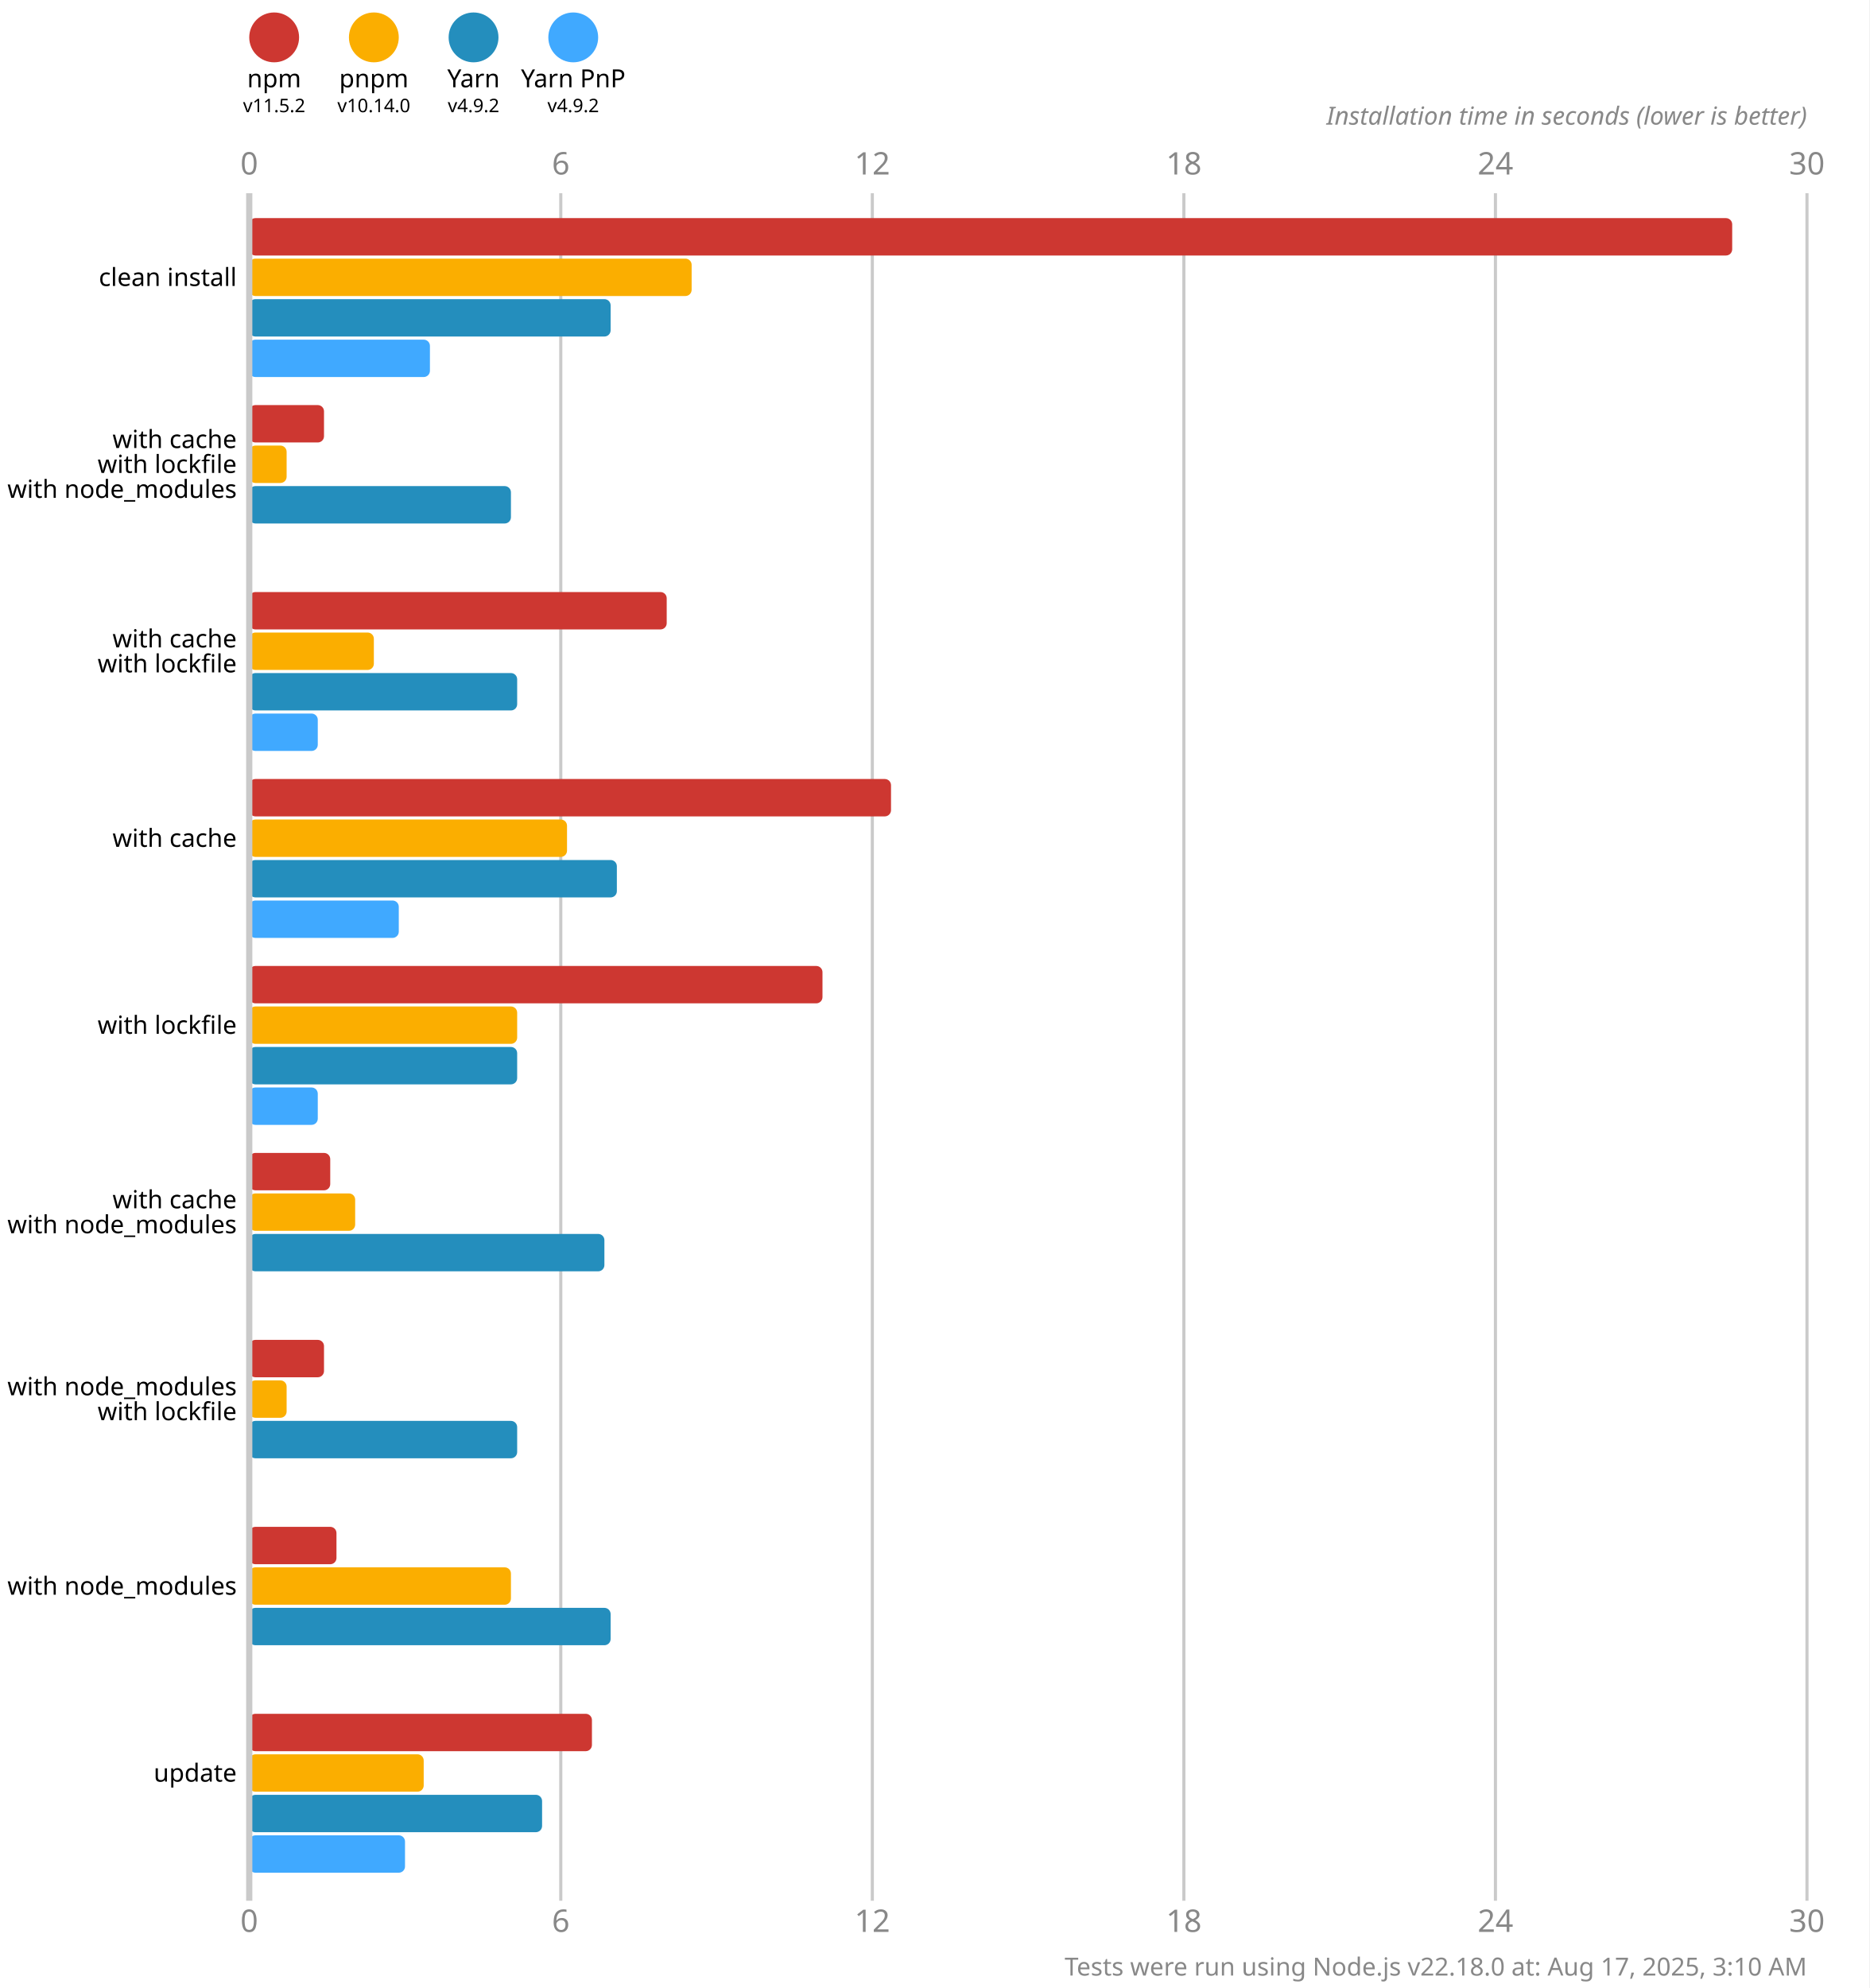
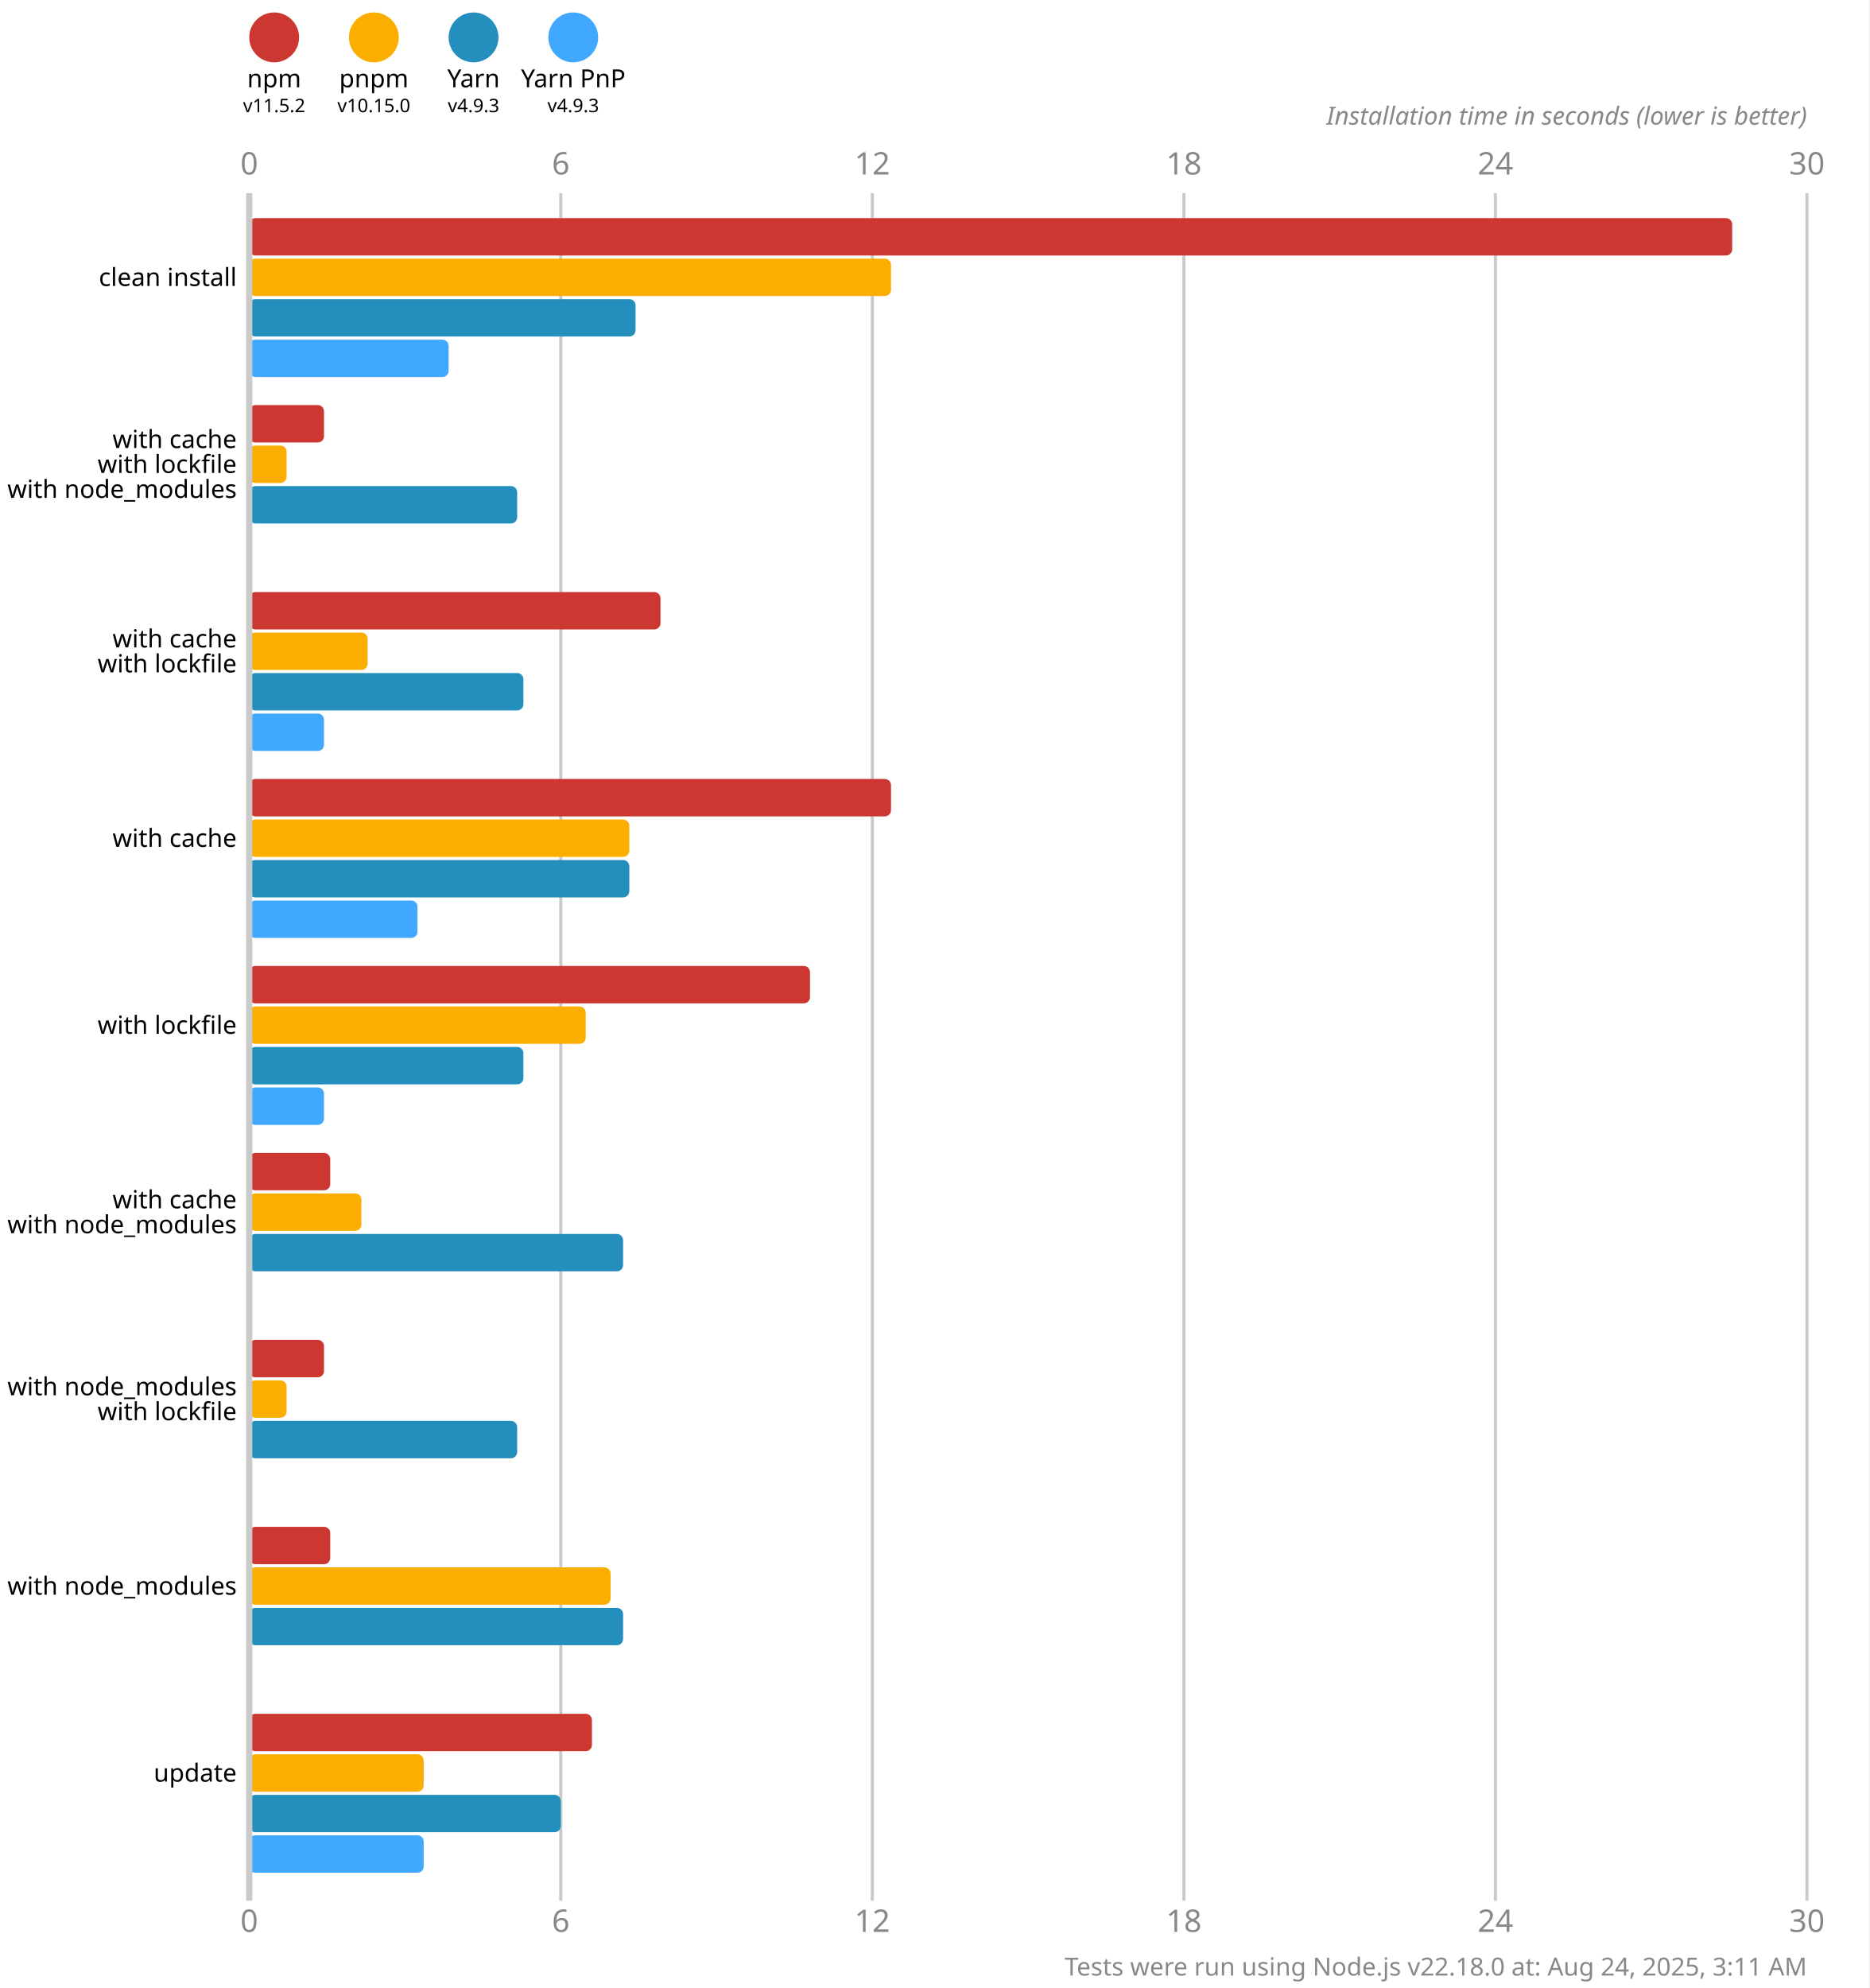
<svg xmlns="http://www.w3.org/2000/svg" version="1.1" viewBox="0 0 300 319">
  <style>
    .font { font-family: sans-serif; }
    .s3 { font-size: 3px; }
    .s4 { font-size: 4px; }
    .s5 { font-size: 5px; }
    .line { stroke: #cacaca; }
    .width { stroke-width: 0.5; }
    .text { fill: #888; }
  </style>
  <rect x="0" y="0" width="300" height="319" fill="#fff" />
  <circle cx="44" cy="6" r="4" fill="#cd3731" />
  <text x="44" y="14" class="font s4" text-anchor="middle">npm</text>
  <text x="44" y="18" class="font s3" text-anchor="middle">v11.5.2</text>
  <circle cx="60" cy="6" r="4" fill="#fbae00" />
  <text x="60" y="14" class="font s4" text-anchor="middle">pnpm</text>
-   <text x="60" y="18" class="font s3" text-anchor="middle">v10.14.0</text>
+   <text x="60" y="18" class="font s3" text-anchor="middle">v10.15.0</text>
  <circle cx="76" cy="6" r="4" fill="#248ebd" />
  <text x="76" y="14" class="font s4" text-anchor="middle">Yarn</text>
-   <text x="76" y="18" class="font s3" text-anchor="middle">v4.9.2</text>
+   <text x="76" y="18" class="font s3" text-anchor="middle">v4.9.3</text>
  <circle cx="92" cy="6" r="4" fill="#40a9ff" />
  <text x="92" y="14" class="font s4" text-anchor="middle">Yarn PnP</text>
-   <text x="92" y="18" class="font s3" text-anchor="middle">v4.9.2</text>
+   <text x="92" y="18" class="font s3" text-anchor="middle">v4.9.3</text>
  <text x="40" y="28" class="font s5 text" text-anchor="middle">0</text>
  <text x="40" y="310" class="font s5 text" text-anchor="middle">0</text>
  <line x1="90" y1="31" x2="90" y2="305" class="line width" />
  <text x="90" y="28" class="font s5 text" text-anchor="middle">6</text>
  <text x="90" y="310" class="font s5 text" text-anchor="middle">6</text>
  <line x1="140" y1="31" x2="140" y2="305" class="line width" />
  <text x="140" y="28" class="font s5 text" text-anchor="middle">12</text>
  <text x="140" y="310" class="font s5 text" text-anchor="middle">12</text>
  <line x1="190" y1="31" x2="190" y2="305" class="line width" />
  <text x="190" y="28" class="font s5 text" text-anchor="middle">18</text>
  <text x="190" y="310" class="font s5 text" text-anchor="middle">18</text>
  <line x1="240" y1="31" x2="240" y2="305" class="line width" />
  <text x="240" y="28" class="font s5 text" text-anchor="middle">24</text>
  <text x="240" y="310" class="font s5 text" text-anchor="middle">24</text>
  <line x1="290" y1="31" x2="290" y2="305" class="line width" />
  <text x="290" y="28" class="font s5 text" text-anchor="middle">30</text>
  <text x="290" y="310" class="font s5 text" text-anchor="middle">30</text>
  <text x="290" y="20" class="font s4 text" font-style="italic" text-anchor="end">Installation time in seconds (lower is better)</text>
  <rect x="40" y="35" width="238" height="6" fill="#cd3731" rx="1" ry="1" />
-   <rect x="40" y="41.5" width="71" height="6" fill="#fbae00" rx="1" ry="1" />
-   <rect x="40" y="48" width="58" height="6" fill="#248ebd" rx="1" ry="1" />
-   <rect x="40" y="54.5" width="29" height="6" fill="#40a9ff" rx="1" ry="1" />
+   <rect x="40" y="41.5" width="103" height="6" fill="#fbae00" rx="1" ry="1" />
+   <rect x="40" y="48" width="62" height="6" fill="#248ebd" rx="1" ry="1" />
+   <rect x="40" y="54.5" width="32" height="6" fill="#40a9ff" rx="1" ry="1" />
  <rect x="40" y="65" width="12" height="6" fill="#cd3731" rx="1" ry="1" />
  <rect x="40" y="71.5" width="6" height="6" fill="#fbae00" rx="1" ry="1" />
-   <rect x="40" y="78" width="42" height="6" fill="#248ebd" rx="1" ry="1" />
+   <rect x="40" y="78" width="43" height="6" fill="#248ebd" rx="1" ry="1" />
  <rect x="40" y="84.5" width="0" height="6" fill="#40a9ff" rx="1" ry="1" />
-   <rect x="40" y="95" width="67" height="6" fill="#cd3731" rx="1" ry="1" />
-   <rect x="40" y="101.5" width="20" height="6" fill="#fbae00" rx="1" ry="1" />
-   <rect x="40" y="108" width="43" height="6" fill="#248ebd" rx="1" ry="1" />
-   <rect x="40" y="114.5" width="11" height="6" fill="#40a9ff" rx="1" ry="1" />
+   <rect x="40" y="95" width="66" height="6" fill="#cd3731" rx="1" ry="1" />
+   <rect x="40" y="101.5" width="19" height="6" fill="#fbae00" rx="1" ry="1" />
+   <rect x="40" y="108" width="44" height="6" fill="#248ebd" rx="1" ry="1" />
+   <rect x="40" y="114.5" width="12" height="6" fill="#40a9ff" rx="1" ry="1" />
  <rect x="40" y="125" width="103" height="6" fill="#cd3731" rx="1" ry="1" />
-   <rect x="40" y="131.5" width="51" height="6" fill="#fbae00" rx="1" ry="1" />
-   <rect x="40" y="138" width="59" height="6" fill="#248ebd" rx="1" ry="1" />
-   <rect x="40" y="144.5" width="24" height="6" fill="#40a9ff" rx="1" ry="1" />
-   <rect x="40" y="155" width="92" height="6" fill="#cd3731" rx="1" ry="1" />
-   <rect x="40" y="161.5" width="43" height="6" fill="#fbae00" rx="1" ry="1" />
-   <rect x="40" y="168" width="43" height="6" fill="#248ebd" rx="1" ry="1" />
-   <rect x="40" y="174.5" width="11" height="6" fill="#40a9ff" rx="1" ry="1" />
+   <rect x="40" y="131.5" width="61" height="6" fill="#fbae00" rx="1" ry="1" />
+   <rect x="40" y="138" width="61" height="6" fill="#248ebd" rx="1" ry="1" />
+   <rect x="40" y="144.5" width="27" height="6" fill="#40a9ff" rx="1" ry="1" />
+   <rect x="40" y="155" width="90" height="6" fill="#cd3731" rx="1" ry="1" />
+   <rect x="40" y="161.5" width="54" height="6" fill="#fbae00" rx="1" ry="1" />
+   <rect x="40" y="168" width="44" height="6" fill="#248ebd" rx="1" ry="1" />
+   <rect x="40" y="174.5" width="12" height="6" fill="#40a9ff" rx="1" ry="1" />
  <rect x="40" y="185" width="13" height="6" fill="#cd3731" rx="1" ry="1" />
-   <rect x="40" y="191.5" width="17" height="6" fill="#fbae00" rx="1" ry="1" />
-   <rect x="40" y="198" width="57" height="6" fill="#248ebd" rx="1" ry="1" />
+   <rect x="40" y="191.5" width="18" height="6" fill="#fbae00" rx="1" ry="1" />
+   <rect x="40" y="198" width="60" height="6" fill="#248ebd" rx="1" ry="1" />
  <rect x="40" y="204.5" width="0" height="6" fill="#40a9ff" rx="1" ry="1" />
  <rect x="40" y="215" width="12" height="6" fill="#cd3731" rx="1" ry="1" />
  <rect x="40" y="221.5" width="6" height="6" fill="#fbae00" rx="1" ry="1" />
  <rect x="40" y="228" width="43" height="6" fill="#248ebd" rx="1" ry="1" />
  <rect x="40" y="234.5" width="0" height="6" fill="#40a9ff" rx="1" ry="1" />
-   <rect x="40" y="245" width="14" height="6" fill="#cd3731" rx="1" ry="1" />
-   <rect x="40" y="251.5" width="42" height="6" fill="#fbae00" rx="1" ry="1" />
-   <rect x="40" y="258" width="58" height="6" fill="#248ebd" rx="1" ry="1" />
+   <rect x="40" y="245" width="13" height="6" fill="#cd3731" rx="1" ry="1" />
+   <rect x="40" y="251.5" width="58" height="6" fill="#fbae00" rx="1" ry="1" />
+   <rect x="40" y="258" width="60" height="6" fill="#248ebd" rx="1" ry="1" />
  <rect x="40" y="264.5" width="0" height="6" fill="#40a9ff" rx="1" ry="1" />
  <rect x="40" y="275" width="55" height="6" fill="#cd3731" rx="1" ry="1" />
  <rect x="40" y="281.5" width="28" height="6" fill="#fbae00" rx="1" ry="1" />
-   <rect x="40" y="288" width="47" height="6" fill="#248ebd" rx="1" ry="1" />
-   <rect x="40" y="294.5" width="25" height="6" fill="#40a9ff" rx="1" ry="1" />
+   <rect x="40" y="288" width="50" height="6" fill="#248ebd" rx="1" ry="1" />
+   <rect x="40" y="294.5" width="28" height="6" fill="#40a9ff" rx="1" ry="1" />
  <line x1="40" y1="31" x2="40" y2="305" class="line" />
  <text x="38" y="44.5" class="font s4" dominant-baseline="middle" text-anchor="end">clean install</text>
  <text x="38" y="70.5" class="font s4" dominant-baseline="middle" text-anchor="end">with cache</text>
  <text x="38" y="74.5" class="font s4" dominant-baseline="middle" text-anchor="end">with lockfile</text>
  <text x="38" y="78.5" class="font s4" dominant-baseline="middle" text-anchor="end">with node_modules</text>
  <text x="38" y="102.5" class="font s4" dominant-baseline="middle" text-anchor="end">with cache</text>
  <text x="38" y="106.5" class="font s4" dominant-baseline="middle" text-anchor="end">with lockfile</text>
  <text x="38" y="134.5" class="font s4" dominant-baseline="middle" text-anchor="end">with cache</text>
  <text x="38" y="164.5" class="font s4" dominant-baseline="middle" text-anchor="end">with lockfile</text>
  <text x="38" y="192.5" class="font s4" dominant-baseline="middle" text-anchor="end">with cache</text>
  <text x="38" y="196.5" class="font s4" dominant-baseline="middle" text-anchor="end">with node_modules</text>
  <text x="38" y="222.5" class="font s4" dominant-baseline="middle" text-anchor="end">with node_modules</text>
  <text x="38" y="226.5" class="font s4" dominant-baseline="middle" text-anchor="end">with lockfile</text>
  <text x="38" y="254.5" class="font s4" dominant-baseline="middle" text-anchor="end">with node_modules</text>
  <text x="38" y="284.5" class="font s4" dominant-baseline="middle" text-anchor="end">update</text>
-   <text x="290" y="317" class="font s4 text" text-anchor="end">Tests were run using Node.js v22.18.0 at: Aug 17, 2025, 3:10 AM</text>
+   <text x="290" y="317" class="font s4 text" text-anchor="end">Tests were run using Node.js v22.18.0 at: Aug 24, 2025, 3:11 AM</text>
</svg>
